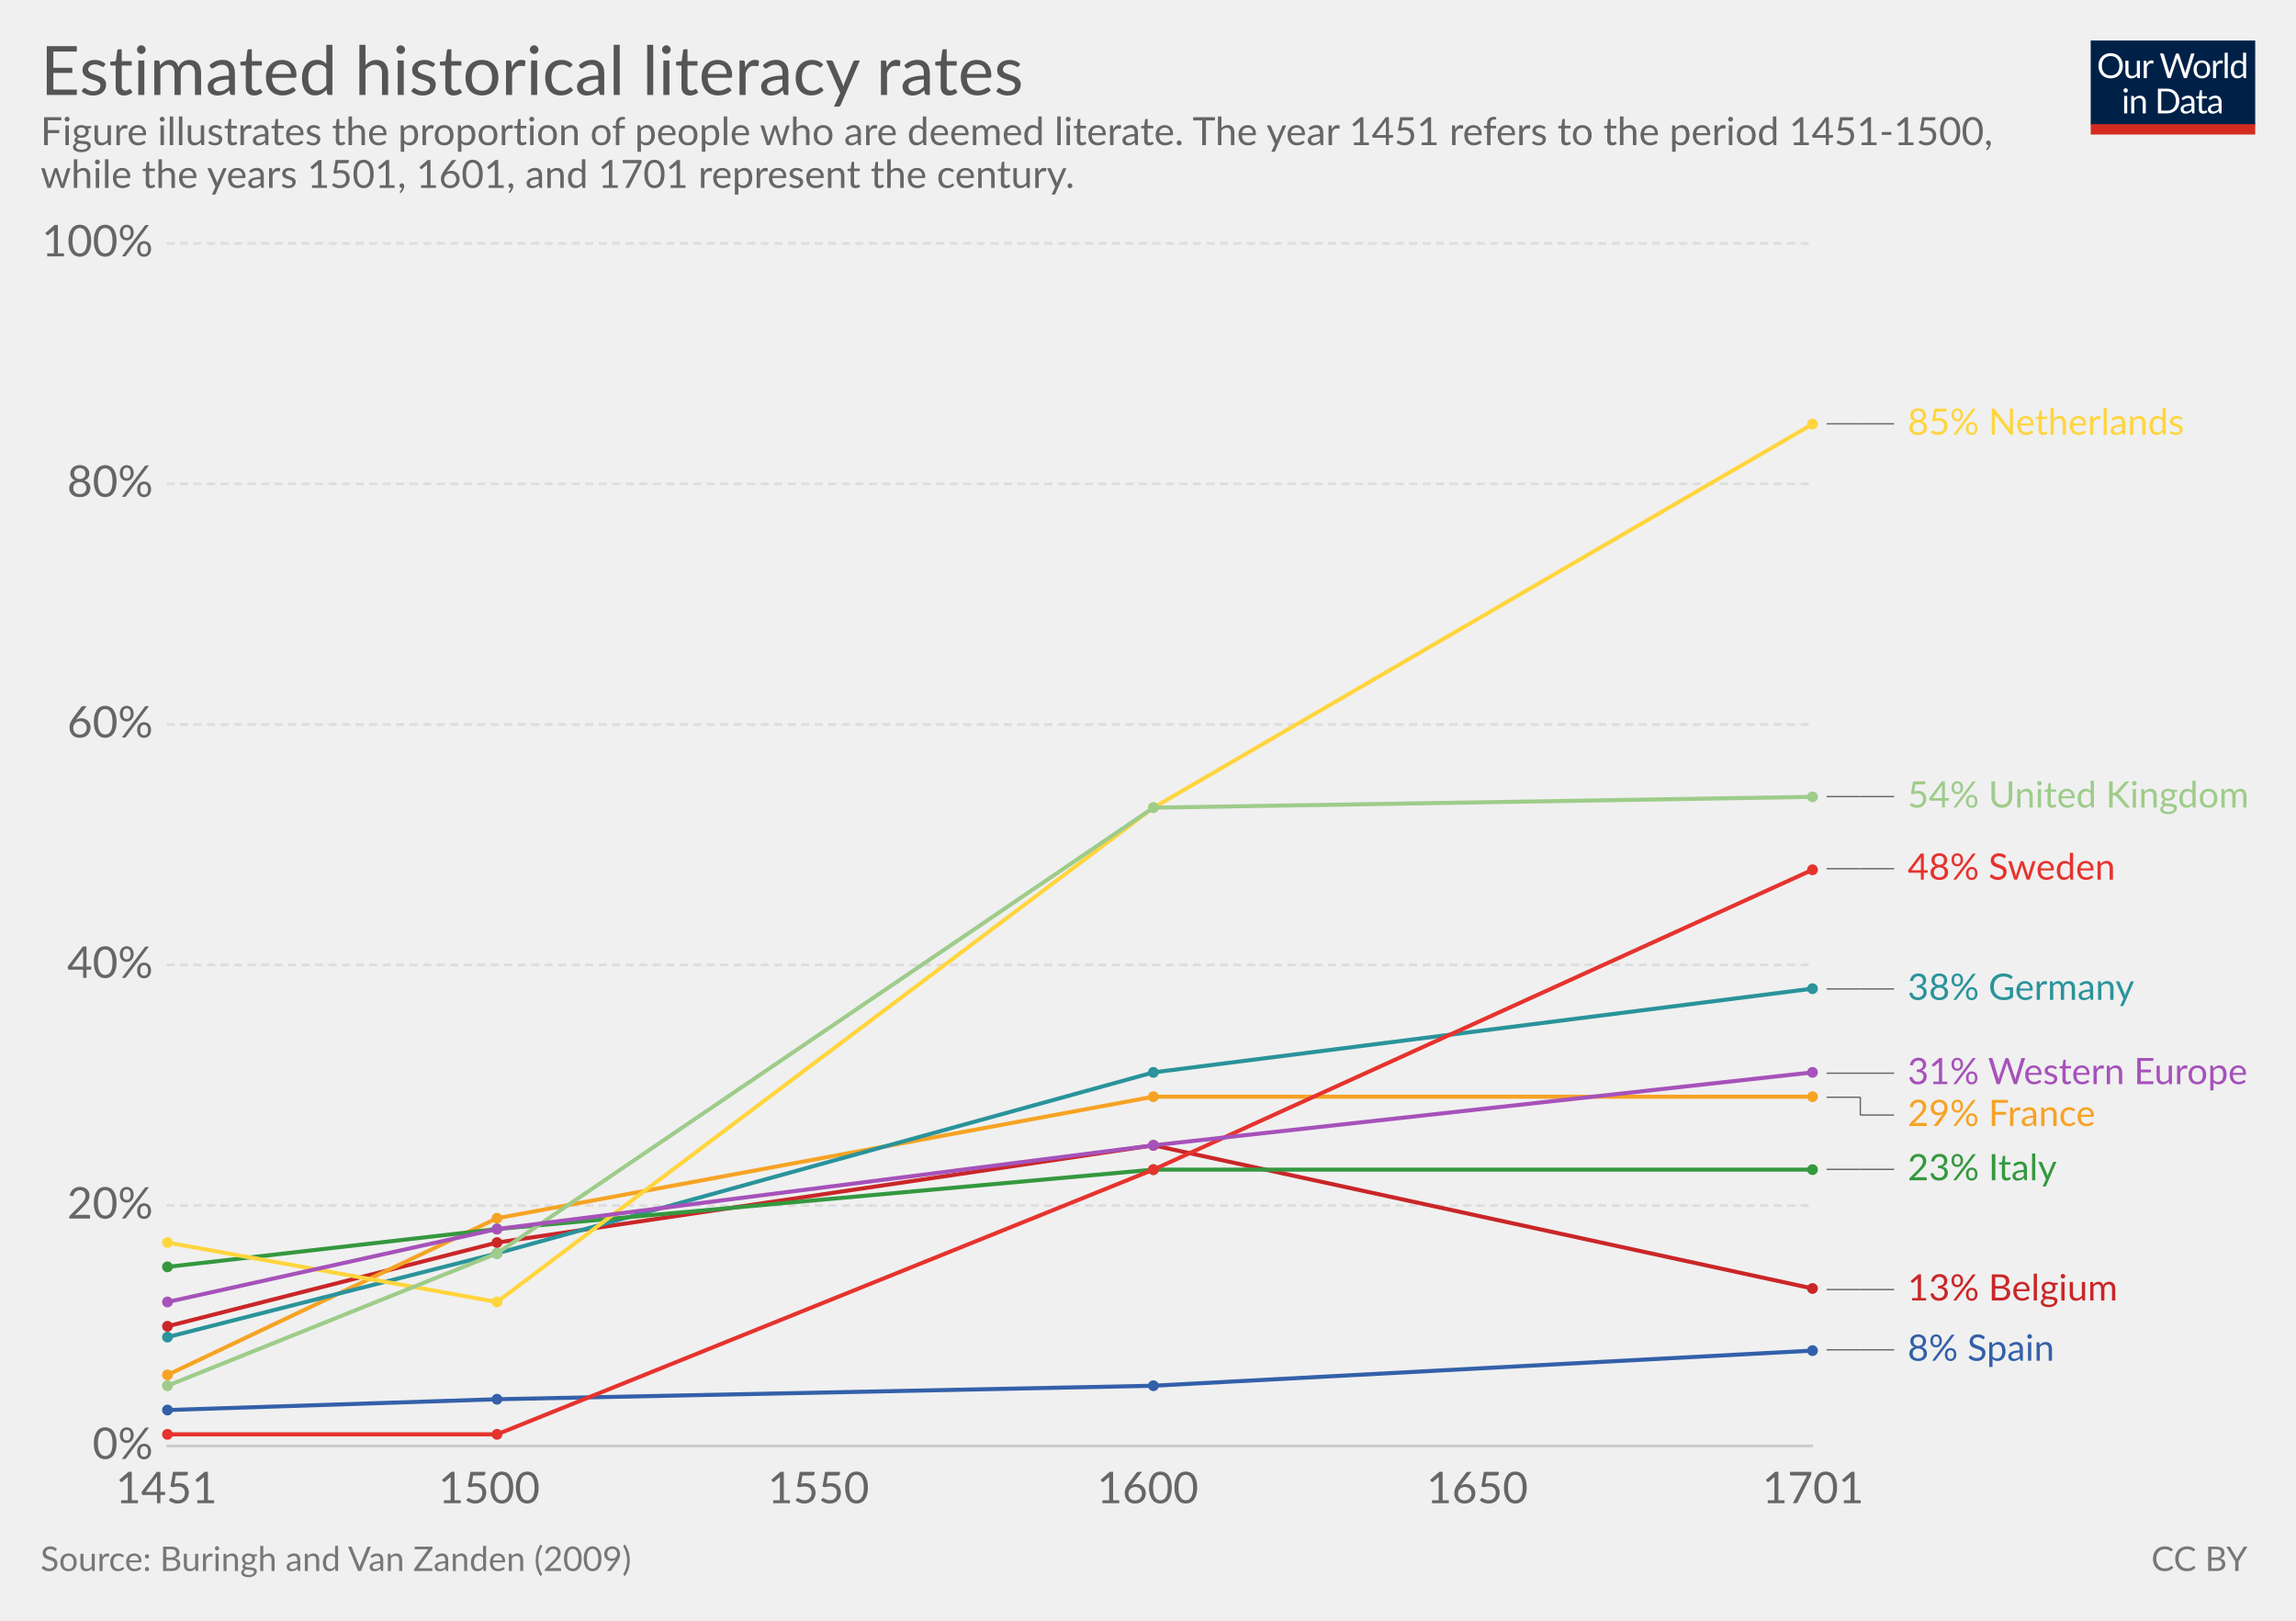
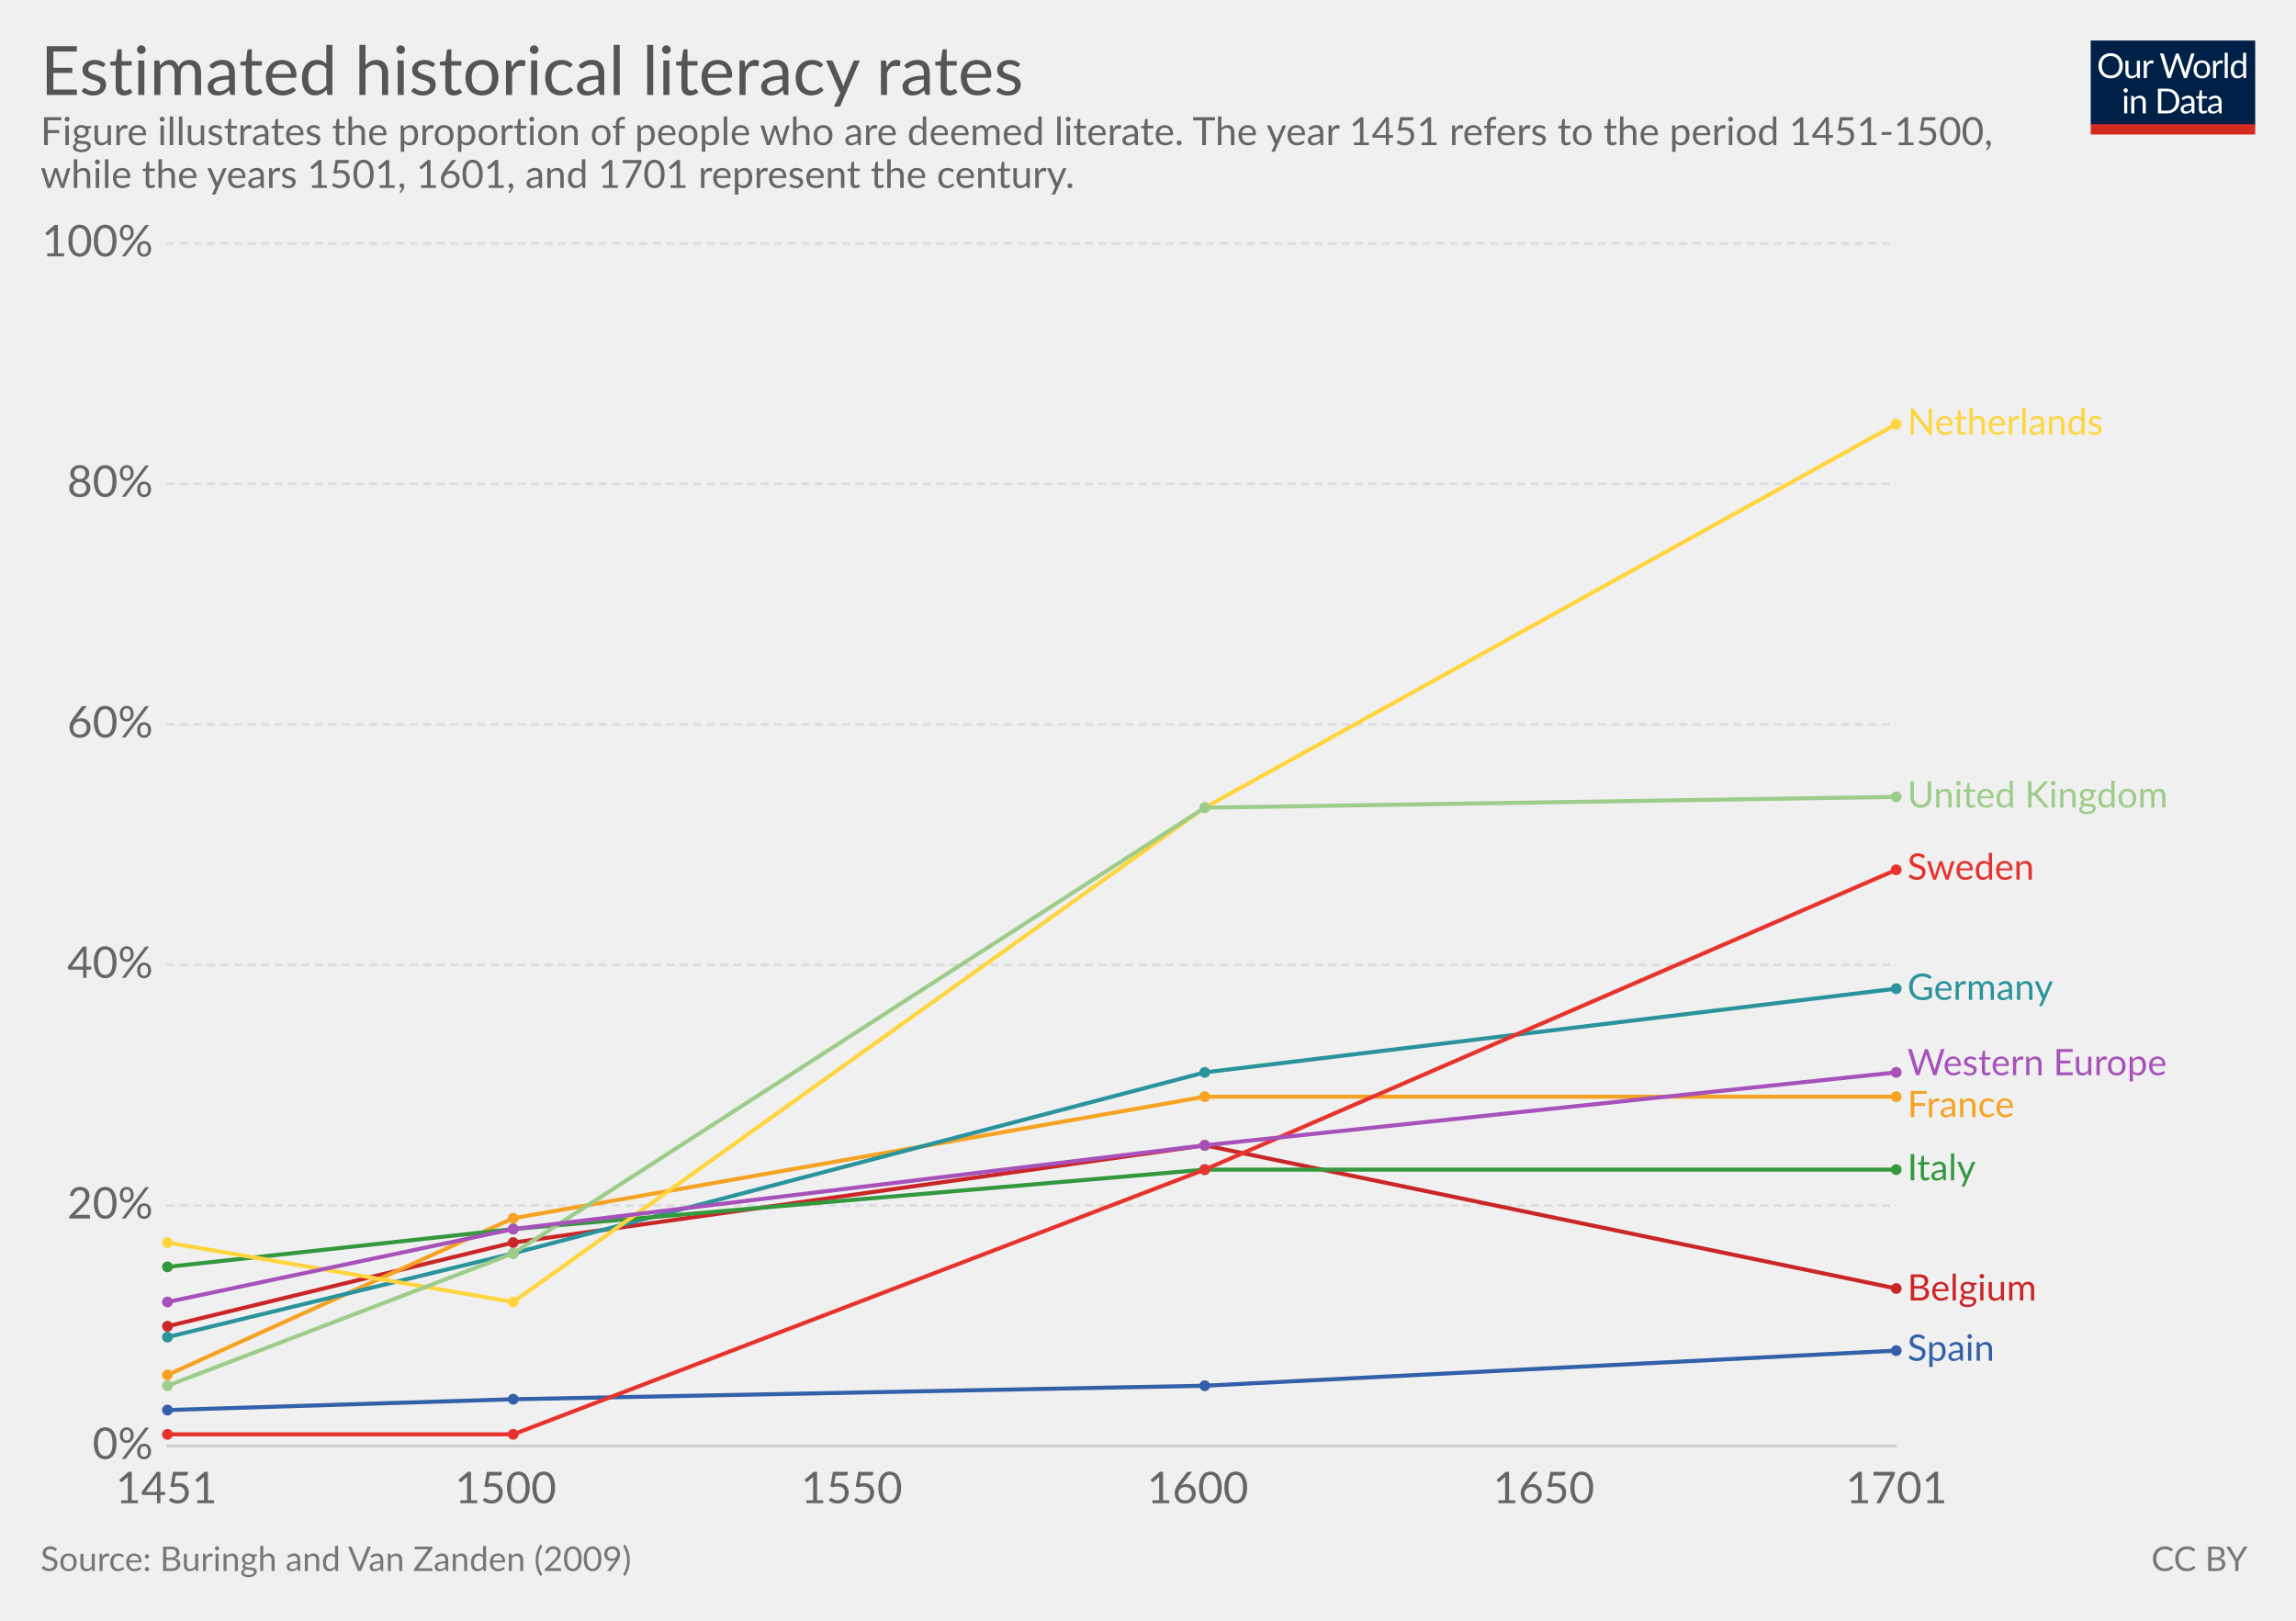
<svg xmlns="http://www.w3.org/2000/svg" version="1.1" style="font-family:Lato, 'Helvetica Neue', Helvetica, Arial, sans-serif;font-size:18px;background-color:white;text-rendering:optimizeLegibility;-webkit-font-smoothing:antialiased" width="850" height="600">
  <g class="HeaderView">
    <g transform="translate(774, 15) scale(0.29)">
      <svg width="210" height="120" viewBox="0 0 210 120" fill="none">
        <g clip-path="url(#clip0)">
          <path d="M0 0H210V107.89H0V0Z" fill="#002147" />
          <path d="M40.979 32.248C40.979 34.609 40.605 36.78 39.857 38.76C39.109 40.725 38.053 42.419 36.689 43.842C35.325 45.265 33.682 46.372 31.761 47.164C29.854 47.941 27.742 48.33 25.425 48.33C23.107 48.33 20.995 47.941 19.089 47.164C17.182 46.372 15.547 45.265 14.183 43.842C12.819 42.419 11.763 40.725 11.015 38.76C10.267 36.78 9.893 34.609 9.893 32.248C9.893 29.887 10.267 27.723 11.015 25.758C11.763 23.778 12.819 22.077 14.183 20.654C15.547 19.217 17.182 18.102 19.089 17.31C20.995 16.518 23.107 16.122 25.425 16.122C27.742 16.122 29.854 16.518 31.761 17.31C33.682 18.102 35.325 19.217 36.689 20.654C38.053 22.077 39.109 23.778 39.857 25.758C40.605 27.723 40.979 29.887 40.979 32.248ZM36.601 32.248C36.601 30.312 36.337 28.574 35.809 27.034C35.281 25.494 34.533 24.196 33.565 23.14C32.597 22.069 31.423 21.248 30.045 20.676C28.666 20.104 27.126 19.818 25.425 19.818C23.738 19.818 22.205 20.104 20.827 20.676C19.448 21.248 18.267 22.069 17.285 23.14C16.317 24.196 15.569 25.494 15.041 27.034C14.513 28.574 14.249 30.312 14.249 32.248C14.249 34.184 14.513 35.922 15.041 37.462C15.569 38.987 16.317 40.285 17.285 41.356C18.267 42.412 19.448 43.226 20.827 43.798C22.205 44.355 23.738 44.634 25.425 44.634C27.126 44.634 28.666 44.355 30.045 43.798C31.423 43.226 32.597 42.412 33.565 41.356C34.533 40.285 35.281 38.987 35.809 37.462C36.337 35.922 36.601 34.184 36.601 32.248ZM62.823 25.714V48H60.491C59.934 48 59.582 47.729 59.435 47.186L59.127 44.788C58.159 45.859 57.074 46.724 55.871 47.384C54.669 48.029 53.29 48.352 51.735 48.352C50.518 48.352 49.44 48.154 48.501 47.758C47.577 47.347 46.8 46.775 46.169 46.042C45.539 45.309 45.062 44.421 44.739 43.38C44.431 42.339 44.277 41.187 44.277 39.926V25.714H48.193V39.926C48.193 41.613 48.575 42.918 49.337 43.842C50.115 44.766 51.295 45.228 52.879 45.228C54.038 45.228 55.116 44.957 56.113 44.414C57.125 43.857 58.057 43.094 58.907 42.126V25.714H62.823ZM71.43 30.18C72.135 28.655 73 27.467 74.027 26.616C75.053 25.751 76.307 25.318 77.789 25.318C78.258 25.318 78.705 25.369 79.131 25.472C79.571 25.575 79.959 25.736 80.297 25.956L80.011 28.882C79.923 29.249 79.703 29.432 79.351 29.432C79.145 29.432 78.845 29.388 78.449 29.3C78.053 29.212 77.605 29.168 77.107 29.168C76.403 29.168 75.772 29.271 75.215 29.476C74.672 29.681 74.181 29.989 73.741 30.4C73.315 30.796 72.927 31.295 72.575 31.896C72.237 32.483 71.929 33.157 71.651 33.92V48H67.713V25.714H69.957C70.382 25.714 70.675 25.795 70.837 25.956C70.998 26.117 71.108 26.396 71.167 26.792L71.43 30.18ZM132.589 16.474L122.755 48H118.927L110.941 23.954C110.867 23.719 110.794 23.47 110.721 23.206C110.662 22.942 110.596 22.663 110.523 22.37C110.449 22.663 110.376 22.942 110.303 23.206C110.23 23.47 110.156 23.719 110.083 23.954L102.053 48H98.225L88.391 16.474H91.933C92.314 16.474 92.629 16.569 92.879 16.76C93.143 16.951 93.311 17.193 93.385 17.486L99.897 39.398C99.999 39.794 100.095 40.219 100.183 40.674C100.285 41.129 100.381 41.613 100.469 42.126C100.571 41.613 100.674 41.129 100.777 40.674C100.894 40.205 101.019 39.779 101.151 39.398L108.565 17.486C108.653 17.237 108.821 17.009 109.071 16.804C109.335 16.584 109.65 16.474 110.017 16.474H111.249C111.63 16.474 111.938 16.569 112.173 16.76C112.407 16.951 112.583 17.193 112.701 17.486L120.093 39.398C120.225 39.779 120.342 40.19 120.445 40.63C120.562 41.07 120.672 41.532 120.775 42.016C120.848 41.532 120.929 41.07 121.017 40.63C121.105 40.19 121.2 39.779 121.303 39.398L127.837 17.486C127.91 17.222 128.072 16.987 128.321 16.782C128.585 16.577 128.9 16.474 129.267 16.474H132.589ZM141.94 25.362C143.568 25.362 145.034 25.633 146.34 26.176C147.645 26.719 148.76 27.489 149.684 28.486C150.608 29.483 151.312 30.693 151.796 32.116C152.294 33.524 152.544 35.101 152.544 36.846C152.544 38.606 152.294 40.19 151.796 41.598C151.312 43.006 150.608 44.209 149.684 45.206C148.76 46.203 147.645 46.973 146.34 47.516C145.034 48.044 143.568 48.308 141.94 48.308C140.297 48.308 138.816 48.044 137.496 47.516C136.19 46.973 135.076 46.203 134.152 45.206C133.228 44.209 132.516 43.006 132.018 41.598C131.534 40.19 131.292 38.606 131.292 36.846C131.292 35.101 131.534 33.524 132.018 32.116C132.516 30.693 133.228 29.483 134.152 28.486C135.076 27.489 136.19 26.719 137.496 26.176C138.816 25.633 140.297 25.362 141.94 25.362ZM141.94 45.25C144.14 45.25 145.782 44.517 146.868 43.05C147.953 41.569 148.496 39.508 148.496 36.868C148.496 34.213 147.953 32.145 146.868 30.664C145.782 29.183 144.14 28.442 141.94 28.442C140.825 28.442 139.85 28.633 139.014 29.014C138.192 29.395 137.503 29.945 136.946 30.664C136.403 31.383 135.992 32.27 135.714 33.326C135.45 34.367 135.318 35.548 135.318 36.868C135.318 39.508 135.86 41.569 136.946 43.05C138.046 44.517 139.71 45.25 141.94 45.25ZM159.908 30.18C160.612 28.655 161.478 27.467 162.504 26.616C163.531 25.751 164.785 25.318 166.266 25.318C166.736 25.318 167.183 25.369 167.608 25.472C168.048 25.575 168.437 25.736 168.774 25.956L168.488 28.882C168.4 29.249 168.18 29.432 167.828 29.432C167.623 29.432 167.322 29.388 166.926 29.3C166.53 29.212 166.083 29.168 165.584 29.168C164.88 29.168 164.25 29.271 163.692 29.476C163.15 29.681 162.658 29.989 162.218 30.4C161.793 30.796 161.404 31.295 161.052 31.896C160.715 32.483 160.407 33.157 160.128 33.92V48H156.19V25.714H158.434C158.86 25.714 159.153 25.795 159.314 25.956C159.476 26.117 159.586 26.396 159.644 26.792L159.908 30.18ZM174.946 15.594V48H171.03V15.594H174.946ZM194.496 31.016C193.763 30.033 192.971 29.351 192.12 28.97C191.269 28.574 190.316 28.376 189.26 28.376C187.192 28.376 185.601 29.117 184.486 30.598C183.371 32.079 182.814 34.191 182.814 36.934C182.814 38.386 182.939 39.633 183.188 40.674C183.437 41.701 183.804 42.551 184.288 43.226C184.772 43.886 185.366 44.37 186.07 44.678C186.774 44.986 187.573 45.14 188.468 45.14C189.759 45.14 190.881 44.847 191.834 44.26C192.802 43.673 193.689 42.845 194.496 41.774V31.016ZM198.412 15.594V48H196.08C195.523 48 195.171 47.729 195.024 47.186L194.672 44.48C193.719 45.624 192.633 46.548 191.416 47.252C190.199 47.956 188.791 48.308 187.192 48.308C185.916 48.308 184.757 48.066 183.716 47.582C182.675 47.083 181.787 46.357 181.054 45.404C180.321 44.451 179.756 43.263 179.36 41.84C178.964 40.417 178.766 38.782 178.766 36.934C178.766 35.291 178.986 33.766 179.426 32.358C179.866 30.935 180.497 29.703 181.318 28.662C182.139 27.621 183.144 26.807 184.332 26.22C185.535 25.619 186.884 25.318 188.38 25.318C189.744 25.318 190.91 25.553 191.878 26.022C192.861 26.477 193.733 27.115 194.496 27.936V15.594H198.412ZM46.614 70.714V93H42.698V70.714H46.614ZM47.45 63.718C47.45 64.099 47.369 64.459 47.208 64.796C47.061 65.119 46.856 65.412 46.592 65.676C46.343 65.925 46.042 66.123 45.69 66.27C45.352 66.417 44.993 66.49 44.612 66.49C44.23 66.49 43.871 66.417 43.534 66.27C43.211 66.123 42.925 65.925 42.676 65.676C42.426 65.412 42.228 65.119 42.082 64.796C41.935 64.459 41.862 64.099 41.862 63.718C41.862 63.337 41.935 62.977 42.082 62.64C42.228 62.288 42.426 61.987 42.676 61.738C42.925 61.474 43.211 61.269 43.534 61.122C43.871 60.975 44.23 60.902 44.612 60.902C44.993 60.902 45.352 60.975 45.69 61.122C46.042 61.269 46.343 61.474 46.592 61.738C46.856 61.987 47.061 62.288 47.208 62.64C47.369 62.977 47.45 63.337 47.45 63.718ZM55.424 73.948C55.908 73.405 56.422 72.914 56.964 72.474C57.507 72.034 58.079 71.66 58.68 71.352C59.296 71.029 59.941 70.787 60.616 70.626C61.306 70.45 62.046 70.362 62.838 70.362C64.055 70.362 65.126 70.567 66.05 70.978C66.989 71.374 67.766 71.946 68.382 72.694C69.013 73.427 69.49 74.315 69.812 75.356C70.135 76.397 70.296 77.549 70.296 78.81V93H66.358V78.81C66.358 77.123 65.969 75.818 65.192 74.894C64.43 73.955 63.264 73.486 61.694 73.486C60.535 73.486 59.45 73.765 58.438 74.322C57.441 74.879 56.517 75.635 55.666 76.588V93H51.728V70.714H54.082C54.639 70.714 54.984 70.985 55.116 71.528L55.424 73.948ZM113.129 77.248C113.129 79.609 112.755 81.758 112.007 83.694C111.259 85.63 110.203 87.287 108.839 88.666C107.475 90.045 105.832 91.115 103.911 91.878C102.004 92.626 99.892 93 97.575 93H85.805V61.474H97.575C99.892 61.474 102.004 61.855 103.911 62.618C105.832 63.366 107.475 64.437 108.839 65.83C110.203 67.209 111.259 68.866 112.007 70.802C112.755 72.738 113.129 74.887 113.129 77.248ZM108.751 77.248C108.751 75.312 108.487 73.581 107.959 72.056C107.431 70.531 106.683 69.24 105.715 68.184C104.747 67.128 103.574 66.321 102.195 65.764C100.816 65.207 99.276 64.928 97.575 64.928H90.073V89.546H97.575C99.276 89.546 100.816 89.267 102.195 88.71C103.574 88.153 104.747 87.353 105.715 86.312C106.683 85.256 107.431 83.965 107.959 82.44C108.487 80.915 108.751 79.184 108.751 77.248ZM128.553 82.968C126.749 83.027 125.209 83.173 123.933 83.408C122.672 83.628 121.638 83.921 120.831 84.288C120.039 84.655 119.46 85.087 119.093 85.586C118.741 86.085 118.565 86.642 118.565 87.258C118.565 87.845 118.661 88.351 118.851 88.776C119.042 89.201 119.299 89.553 119.621 89.832C119.959 90.096 120.347 90.294 120.787 90.426C121.242 90.543 121.726 90.602 122.239 90.602C122.929 90.602 123.559 90.536 124.131 90.404C124.703 90.257 125.239 90.052 125.737 89.788C126.251 89.524 126.735 89.209 127.189 88.842C127.659 88.475 128.113 88.057 128.553 87.588V82.968ZM115.903 73.86C117.135 72.672 118.463 71.785 119.885 71.198C121.308 70.611 122.885 70.318 124.615 70.318C125.862 70.318 126.969 70.523 127.937 70.934C128.905 71.345 129.719 71.917 130.379 72.65C131.039 73.383 131.538 74.271 131.875 75.312C132.213 76.353 132.381 77.497 132.381 78.744V93H130.643C130.262 93 129.969 92.941 129.763 92.824C129.558 92.692 129.397 92.443 129.279 92.076L128.839 89.964C128.253 90.507 127.681 90.991 127.123 91.416C126.566 91.827 125.979 92.179 125.363 92.472C124.747 92.751 124.087 92.963 123.383 93.11C122.694 93.271 121.924 93.352 121.073 93.352C120.208 93.352 119.394 93.235 118.631 93C117.869 92.751 117.201 92.384 116.629 91.9C116.072 91.416 115.625 90.807 115.287 90.074C114.965 89.326 114.803 88.446 114.803 87.434C114.803 86.554 115.045 85.711 115.529 84.904C116.013 84.083 116.798 83.357 117.883 82.726C118.969 82.095 120.384 81.582 122.129 81.186C123.875 80.775 126.016 80.541 128.553 80.482V78.744C128.553 77.013 128.179 75.708 127.431 74.828C126.683 73.933 125.591 73.486 124.153 73.486C123.185 73.486 122.371 73.611 121.711 73.86C121.066 74.095 120.501 74.366 120.017 74.674C119.548 74.967 119.137 75.239 118.785 75.488C118.448 75.723 118.111 75.84 117.773 75.84C117.509 75.84 117.282 75.774 117.091 75.642C116.901 75.495 116.739 75.319 116.607 75.114L115.903 73.86ZM143.568 93.352C141.808 93.352 140.451 92.861 139.498 91.878C138.559 90.895 138.09 89.48 138.09 87.632V73.992H135.406C135.171 73.992 134.973 73.926 134.812 73.794C134.65 73.647 134.57 73.427 134.57 73.134V71.572L138.222 71.11L139.124 64.224C139.168 64.004 139.263 63.828 139.41 63.696C139.571 63.549 139.776 63.476 140.026 63.476H142.006V71.154H148.452V73.992H142.006V87.368C142.006 88.307 142.233 89.003 142.688 89.458C143.142 89.913 143.729 90.14 144.448 90.14C144.858 90.14 145.21 90.089 145.504 89.986C145.812 89.869 146.076 89.744 146.296 89.612C146.516 89.48 146.699 89.363 146.846 89.26C147.007 89.143 147.146 89.084 147.264 89.084C147.469 89.084 147.652 89.209 147.814 89.458L148.958 91.328C148.283 91.959 147.469 92.457 146.516 92.824C145.562 93.176 144.58 93.352 143.568 93.352ZM163.253 82.968C161.449 83.027 159.909 83.173 158.633 83.408C157.372 83.628 156.338 83.921 155.531 84.288C154.739 84.655 154.16 85.087 153.793 85.586C153.441 86.085 153.265 86.642 153.265 87.258C153.265 87.845 153.36 88.351 153.551 88.776C153.742 89.201 153.998 89.553 154.321 89.832C154.658 90.096 155.047 90.294 155.487 90.426C155.942 90.543 156.426 90.602 156.939 90.602C157.628 90.602 158.259 90.536 158.831 90.404C159.403 90.257 159.938 90.052 160.437 89.788C160.95 89.524 161.434 89.209 161.889 88.842C162.358 88.475 162.813 88.057 163.253 87.588V82.968ZM150.603 73.86C151.835 72.672 153.162 71.785 154.585 71.198C156.008 70.611 157.584 70.318 159.315 70.318C160.562 70.318 161.669 70.523 162.637 70.934C163.605 71.345 164.419 71.917 165.079 72.65C165.739 73.383 166.238 74.271 166.575 75.312C166.912 76.353 167.081 77.497 167.081 78.744V93H165.343C164.962 93 164.668 92.941 164.463 92.824C164.258 92.692 164.096 92.443 163.979 92.076L163.539 89.964C162.952 90.507 162.38 90.991 161.823 91.416C161.266 91.827 160.679 92.179 160.063 92.472C159.447 92.751 158.787 92.963 158.083 93.11C157.394 93.271 156.624 93.352 155.773 93.352C154.908 93.352 154.094 93.235 153.331 93C152.568 92.751 151.901 92.384 151.329 91.9C150.772 91.416 150.324 90.807 149.987 90.074C149.664 89.326 149.503 88.446 149.503 87.434C149.503 86.554 149.745 85.711 150.229 84.904C150.713 84.083 151.498 83.357 152.583 82.726C153.668 82.095 155.084 81.582 156.829 81.186C158.574 80.775 160.716 80.541 163.253 80.482V78.744C163.253 77.013 162.879 75.708 162.131 74.828C161.383 73.933 160.29 73.486 158.853 73.486C157.885 73.486 157.071 73.611 156.411 73.86C155.766 74.095 155.201 74.366 154.717 74.674C154.248 74.967 153.837 75.239 153.485 75.488C153.148 75.723 152.81 75.84 152.473 75.84C152.209 75.84 151.982 75.774 151.791 75.642C151.6 75.495 151.439 75.319 151.307 75.114L150.603 73.86Z" fill="white" />
          <rect y="106.789" width="210" height="13.211" fill="#D42B21" />
        </g>
        <defs>
          <clipPath id="clip0">
            <rect width="210" height="120" fill="white" />
          </clipPath>
        </defs>
      </svg>
    </g>
    <a href="https://ourworldindata.org/grapher/estimated-historical-literacy-rates" target="_blank">
      <text font-size="25.20" x="15.0" y="35.2" fill="#555">
        <tspan x="15" y="35.16">Estimated historical literacy rates</tspan>
      </text>
    </a>
    <text font-size="14.40" x="15.0" y="53.7" fill="#666">
      <tspan x="15" y="53.72">Figure illustrates the proportion of people who are deemed literate. The year 1451 refers to the period 1451-1500,</tspan>
      <tspan x="15" y="69.56">while the years 1501, 1601, and 1701 represent the century.</tspan>
    </text>
  </g>
  <g class="LineChart">
    <defs>
-       <clipPath id="boundsClip-1403">
+       <clipPath id="boundsClip-5">
        <rect x="51.634" y="0" width="830" height="932.8" />
      </clipPath>
    </defs>
    <g class="AxisBoxView">
      <g class="HorizontalAxis">
        <text x="61.6" y="556.5" fill="#666" text-anchor="middle" font-size="16.2">1451</text>
-         <text x="181.1" y="556.5" fill="#666" text-anchor="middle" font-size="16.2">1500</text>
-         <text x="303" y="556.5" fill="#666" text-anchor="middle" font-size="16.2">1550</text>
-         <text x="424.9" y="556.5" fill="#666" text-anchor="middle" font-size="16.2">1600</text>
-         <text x="546.9" y="556.5" fill="#666" text-anchor="middle" font-size="16.2">1650</text>
-         <text x="671.2" y="556.5" fill="#666" text-anchor="middle" font-size="16.2">1701</text>
+         <text x="187.2" y="556.5" fill="#666" text-anchor="middle" font-size="16.2">1500</text>
+         <text x="315.3" y="556.5" fill="#666" text-anchor="middle" font-size="16.2">1550</text>
+         <text x="443.4" y="556.5" fill="#666" text-anchor="middle" font-size="16.2">1600</text>
+         <text x="571.5" y="556.5" fill="#666" text-anchor="middle" font-size="16.2">1650</text>
+         <text x="702.1" y="556.5" fill="#666" text-anchor="middle" font-size="16.2">1701</text>
      </g>
      <g class="VerticalAxis">
        <text x="56.63" y="535.3" fill="#666" dominant-baseline="middle" text-anchor="end" font-size="16.2">0%</text>
        <text x="56.63" y="446.3" fill="#666" dominant-baseline="middle" text-anchor="end" font-size="16.2">20%</text>
        <text x="56.63" y="357.2" fill="#666" dominant-baseline="middle" text-anchor="end" font-size="16.2">40%</text>
        <text x="56.63" y="268.2" fill="#666" dominant-baseline="middle" text-anchor="end" font-size="16.2">60%</text>
        <text x="56.63" y="179.1" fill="#666" dominant-baseline="middle" text-anchor="end" font-size="16.2">80%</text>
        <text x="56.63" y="90.1" fill="#666" dominant-baseline="middle" text-anchor="end" font-size="16.2">100%</text>
      </g>
      <g class="AxisGridLines">
-         <line x1="61.63" y1="535.3" x2="671.21" y2="535.3" stroke="#ccc" />
-         <line x1="61.63" y1="446.3" x2="671.21" y2="446.3" stroke="#ddd" stroke-dasharray="3,2" />
-         <line x1="61.63" y1="357.2" x2="671.21" y2="357.2" stroke="#ddd" stroke-dasharray="3,2" />
-         <line x1="61.63" y1="268.2" x2="671.21" y2="268.2" stroke="#ddd" stroke-dasharray="3,2" />
-         <line x1="61.63" y1="179.1" x2="671.21" y2="179.1" stroke="#ddd" stroke-dasharray="3,2" />
-         <line x1="61.63" y1="90.1" x2="671.21" y2="90.1" stroke="#ddd" stroke-dasharray="3,2" />
-       </g>
-     </g>
-     <g clip-path="url(#boundsClip-1403)">
-       <g class="HeightedLegend clickable">
-         <g class="legendMark">
-           <g class="indicator">
-             <line x1="676.21" y1="156.9" x2="688.71" y2="156.9" stroke="#666" stroke-width="0.5" />
-             <line x1="688.71" y1="156.9" x2="688.71" y2="156.9" stroke="#666" stroke-width="0.5" />
-             <line x1="688.71" y1="156.9" x2="701.21" y2="156.9" stroke="#666" stroke-width="0.5" />
-           </g>
-           <rect x="671.21" y="150.15" width="138.95" height="13.5" fill="#fff" opacity="0" />
-           <text font-size="13.50" x="706.2" y="161.0" fill="#ffd53e">
-             <tspan x="706.21" y="160.95">85% Netherlands</tspan>
-           </text>
-         </g>
-         <g class="legendMark">
-           <g class="indicator">
-             <line x1="676.21" y1="294.9" x2="688.71" y2="294.9" stroke="#666" stroke-width="0.5" />
-             <line x1="688.71" y1="294.9" x2="688.71" y2="294.9" stroke="#666" stroke-width="0.5" />
-             <line x1="688.71" y1="294.9" x2="701.21" y2="294.9" stroke="#666" stroke-width="0.5" />
-           </g>
-           <rect x="671.21" y="288.15" width="162.305" height="13.5" fill="#fff" opacity="0" />
-           <text font-size="13.50" x="706.2" y="298.9" fill="#9ecc8a">
-             <tspan x="706.21" y="298.95">54% United Kingdom</tspan>
-           </text>
-         </g>
-         <g class="legendMark">
-           <g class="indicator">
-             <line x1="676.21" y1="321.6" x2="688.71" y2="321.6" stroke="#666" stroke-width="0.5" />
-             <line x1="688.71" y1="321.6" x2="688.71" y2="321.6" stroke="#666" stroke-width="0.5" />
-             <line x1="688.71" y1="321.6" x2="701.21" y2="321.6" stroke="#666" stroke-width="0.5" />
-           </g>
-           <rect x="671.21" y="314.85" width="114.92" height="13.5" fill="#fff" opacity="0" />
-           <text font-size="13.50" x="706.2" y="325.7" fill="#e6332e">
-             <tspan x="706.21" y="325.65">48% Sweden</tspan>
-           </text>
-         </g>
-         <g class="legendMark">
-           <g class="indicator">
-             <line x1="676.21" y1="366.1" x2="688.71" y2="366.1" stroke="#666" stroke-width="0.5" />
-             <line x1="688.71" y1="366.1" x2="688.71" y2="366.1" stroke="#666" stroke-width="0.5" />
-             <line x1="688.71" y1="366.1" x2="701.21" y2="366.1" stroke="#666" stroke-width="0.5" />
-           </g>
-           <rect x="671.21" y="359.35" width="121.535" height="13.5" fill="#fff" opacity="0" />
-           <text font-size="13.50" x="706.2" y="370.2" fill="#2a939b">
-             <tspan x="706.21" y="370.15">38% Germany</tspan>
-           </text>
-         </g>
-         <g class="legendMark">
-           <g class="indicator">
-             <line x1="676.21" y1="397.3" x2="698.71" y2="397.3" stroke="#666" stroke-width="0.5" />
-             <line x1="698.71" y1="397.3" x2="698.71" y2="397.3" stroke="#666" stroke-width="0.5" />
-             <line x1="698.71" y1="397.3" x2="701.21" y2="397.3" stroke="#666" stroke-width="0.5" />
-           </g>
-           <rect x="671.21" y="390.55" width="163.79" height="13.5" fill="#fff" opacity="0" />
-           <text font-size="13.50" x="706.2" y="401.4" fill="#a652ba">
-             <tspan x="706.21" y="401.35">31% Western Europe</tspan>
-           </text>
-         </g>
-         <g class="legendMark">
-           <g class="indicator">
-             <line x1="676.21" y1="406.2" x2="688.71" y2="406.2" stroke="#666" stroke-width="0.5" />
-             <line x1="688.71" y1="406.2" x2="688.71" y2="412.8" stroke="#666" stroke-width="0.5" />
-             <line x1="688.71" y1="412.8" x2="701.21" y2="412.8" stroke="#666" stroke-width="0.5" />
-           </g>
-           <rect x="671.21" y="406.05" width="108.035" height="13.5" fill="#fff" opacity="0" />
-           <text font-size="13.50" x="706.2" y="416.9" fill="#f6a324">
-             <tspan x="706.21" y="416.85">29% France</tspan>
-           </text>
-         </g>
-         <g class="legendMark">
-           <g class="indicator">
-             <line x1="676.21" y1="432.9" x2="688.71" y2="432.9" stroke="#666" stroke-width="0.5" />
-             <line x1="688.71" y1="432.9" x2="688.71" y2="432.9" stroke="#666" stroke-width="0.5" />
-             <line x1="688.71" y1="432.9" x2="701.21" y2="432.9" stroke="#666" stroke-width="0.5" />
-           </g>
-           <rect x="671.21" y="426.15" width="90.755" height="13.5" fill="#fff" opacity="0" />
-           <text font-size="13.50" x="706.2" y="436.9" fill="#34983f">
-             <tspan x="706.21" y="436.95">23% Italy</tspan>
-           </text>
-         </g>
-         <g class="legendMark">
-           <g class="indicator">
-             <line x1="676.21" y1="477.4" x2="688.71" y2="477.4" stroke="#666" stroke-width="0.5" />
-             <line x1="688.71" y1="477.4" x2="688.71" y2="477.4" stroke="#666" stroke-width="0.5" />
-             <line x1="688.71" y1="477.4" x2="701.21" y2="477.4" stroke="#666" stroke-width="0.5" />
-           </g>
-           <rect x="671.21" y="470.65" width="114.785" height="13.5" fill="#fff" opacity="0" />
-           <text font-size="13.50" x="706.2" y="481.4" fill="#ca2628">
-             <tspan x="706.21" y="481.45">13% Belgium</tspan>
-           </text>
-         </g>
-         <g class="legendMark">
-           <g class="indicator">
-             <line x1="676.21" y1="499.7" x2="688.71" y2="499.7" stroke="#666" stroke-width="0.5" />
-             <line x1="688.71" y1="499.7" x2="688.71" y2="499.7" stroke="#666" stroke-width="0.5" />
-             <line x1="688.71" y1="499.7" x2="701.21" y2="499.7" stroke="#666" stroke-width="0.5" />
-           </g>
-           <rect x="671.21" y="492.95" width="93.05" height="13.5" fill="#fff" opacity="0" />
-           <text font-size="13.50" x="706.2" y="503.8" fill="#3360a9">
-             <tspan x="706.21" y="503.75">8% Spain</tspan>
+         <line x1="61.63" y1="535.3" x2="702.13" y2="535.3" stroke="#ccc" />
+         <line x1="61.63" y1="446.3" x2="702.13" y2="446.3" stroke="#ddd" stroke-dasharray="3,2" />
+         <line x1="61.63" y1="357.2" x2="702.13" y2="357.2" stroke="#ddd" stroke-dasharray="3,2" />
+         <line x1="61.63" y1="268.2" x2="702.13" y2="268.2" stroke="#ddd" stroke-dasharray="3,2" />
+         <line x1="61.63" y1="179.1" x2="702.13" y2="179.1" stroke="#ddd" stroke-dasharray="3,2" />
+         <line x1="61.63" y1="90.1" x2="702.13" y2="90.1" stroke="#ddd" stroke-dasharray="3,2" />
+       </g>
+     </g>
+     <g clip-path="url(#boundsClip-5)">
+       <g class="HeightedLegend" style="cursor:pointer">
+         <g class="legendMark">
+           <rect x="702.125" y="150.15" width="108.035" height="13.5" fill="#fff" opacity="0" />
+           <text font-size="13.50" x="706.1" y="161.0" fill="#ffd53e">
+             <tspan x="706.125" y="160.95">Netherlands</tspan>
+           </text>
+         </g>
+         <g class="legendMark">
+           <rect x="702.125" y="288.15" width="131.39" height="13.5" fill="#fff" opacity="0" />
+           <text font-size="13.50" x="706.1" y="298.9" fill="#9ecc8a">
+             <tspan x="706.125" y="298.95">United Kingdom</tspan>
+           </text>
+         </g>
+         <g class="legendMark">
+           <rect x="702.125" y="314.85" width="84.005" height="13.5" fill="#fff" opacity="0" />
+           <text font-size="13.50" x="706.1" y="325.7" fill="#e6332e">
+             <tspan x="706.125" y="325.65">Sweden</tspan>
+           </text>
+         </g>
+         <g class="legendMark">
+           <rect x="702.125" y="359.35" width="90.62" height="13.5" fill="#fff" opacity="0" />
+           <text font-size="13.50" x="706.1" y="370.2" fill="#2a939b">
+             <tspan x="706.125" y="370.15">Germany</tspan>
+           </text>
+         </g>
+         <g class="legendMark">
+           <rect x="702.125" y="387.25" width="132.875" height="13.5" fill="#fff" opacity="0" />
+           <text font-size="13.50" x="706.1" y="398.1" fill="#a652ba">
+             <tspan x="706.125" y="398.05">Western Europe</tspan>
+           </text>
+         </g>
+         <g class="legendMark">
+           <rect x="702.125" y="402.75" width="77.12" height="13.5" fill="#fff" opacity="0" />
+           <text font-size="13.50" x="706.1" y="413.6" fill="#f6a324">
+             <tspan x="706.125" y="413.55">France</tspan>
+           </text>
+         </g>
+         <g class="legendMark">
+           <rect x="702.125" y="426.15" width="59.84" height="13.5" fill="#fff" opacity="0" />
+           <text font-size="13.50" x="706.1" y="436.9" fill="#34983f">
+             <tspan x="706.125" y="436.95">Italy</tspan>
+           </text>
+         </g>
+         <g class="legendMark">
+           <rect x="702.125" y="470.65" width="83.87" height="13.5" fill="#fff" opacity="0" />
+           <text font-size="13.50" x="706.1" y="481.4" fill="#ca2628">
+             <tspan x="706.125" y="481.45">Belgium</tspan>
+           </text>
+         </g>
+         <g class="legendMark">
+           <rect x="702.125" y="492.95" width="69.695" height="13.5" fill="#fff" opacity="0" />
+           <text font-size="13.50" x="706.1" y="503.8" fill="#3360a9">
+             <tspan x="706.125" y="503.75">Spain</tspan>
          </text>
        </g>
      </g>
      <g class="Lines">
-         <rect x="62" y="90" width="610" height="445" fill="rgba(255,255,255,0)" opacity="0" />
+         <rect x="62" y="90" width="640" height="445" fill="rgba(255,255,255,0)" opacity="0" />
        <g class="key-Belgium_0">
-           <path stroke="#ca2628" stroke-linecap="round" d="M62 491L184 460L427 424L671 477" fill="none" stroke-width="1.5" />
+           <path stroke="#ca2628" stroke-linecap="round" d="M62 491L190 460L446 424L702 477" fill="none" stroke-width="1.5" />
          <g fill="#ca2628">
            <circle cx="62" cy="491" r="2" />
-             <circle cx="184" cy="460" r="2" />
-             <circle cx="427" cy="424" r="2" />
-             <circle cx="671" cy="477" r="2" />
+             <circle cx="190" cy="460" r="2" />
+             <circle cx="446" cy="424" r="2" />
+             <circle cx="702" cy="477" r="2" />
          </g>
        </g>
        <g class="key-France_0">
-           <path stroke="#f6a324" stroke-linecap="round" d="M62 509L184 451L427 406L671 406" fill="none" stroke-width="1.5" />
+           <path stroke="#f6a324" stroke-linecap="round" d="M62 509L190 451L446 406L702 406" fill="none" stroke-width="1.5" />
          <g fill="#f6a324">
            <circle cx="62" cy="509" r="2" />
-             <circle cx="184" cy="451" r="2" />
-             <circle cx="427" cy="406" r="2" />
-             <circle cx="671" cy="406" r="2" />
+             <circle cx="190" cy="451" r="2" />
+             <circle cx="446" cy="406" r="2" />
+             <circle cx="702" cy="406" r="2" />
          </g>
        </g>
        <g class="key-Germany_0">
-           <path stroke="#2a939b" stroke-linecap="round" d="M62 495L184 464L427 397L671 366" fill="none" stroke-width="1.5" />
+           <path stroke="#2a939b" stroke-linecap="round" d="M62 495L190 464L446 397L702 366" fill="none" stroke-width="1.5" />
          <g fill="#2a939b">
            <circle cx="62" cy="495" r="2" />
-             <circle cx="184" cy="464" r="2" />
-             <circle cx="427" cy="397" r="2" />
-             <circle cx="671" cy="366" r="2" />
+             <circle cx="190" cy="464" r="2" />
+             <circle cx="446" cy="397" r="2" />
+             <circle cx="702" cy="366" r="2" />
          </g>
        </g>
        <g class="key-Italy_0">
-           <path stroke="#34983f" stroke-linecap="round" d="M62 469L184 455L427 433L671 433" fill="none" stroke-width="1.5" />
+           <path stroke="#34983f" stroke-linecap="round" d="M62 469L190 455L446 433L702 433" fill="none" stroke-width="1.5" />
          <g fill="#34983f">
            <circle cx="62" cy="469" r="2" />
-             <circle cx="184" cy="455" r="2" />
-             <circle cx="427" cy="433" r="2" />
-             <circle cx="671" cy="433" r="2" />
+             <circle cx="190" cy="455" r="2" />
+             <circle cx="446" cy="433" r="2" />
+             <circle cx="702" cy="433" r="2" />
          </g>
        </g>
        <g class="key-Netherlands_0">
-           <path stroke="#ffd53e" stroke-linecap="round" d="M62 460L184 482L427 299L671 157" fill="none" stroke-width="1.5" />
+           <path stroke="#ffd53e" stroke-linecap="round" d="M62 460L190 482L446 299L702 157" fill="none" stroke-width="1.5" />
          <g fill="#ffd53e">
            <circle cx="62" cy="460" r="2" />
-             <circle cx="184" cy="482" r="2" />
-             <circle cx="427" cy="299" r="2" />
-             <circle cx="671" cy="157" r="2" />
+             <circle cx="190" cy="482" r="2" />
+             <circle cx="446" cy="299" r="2" />
+             <circle cx="702" cy="157" r="2" />
          </g>
        </g>
        <g class="key-Spain_0">
-           <path stroke="#3360a9" stroke-linecap="round" d="M62 522L184 518L427 513L671 500" fill="none" stroke-width="1.5" />
+           <path stroke="#3360a9" stroke-linecap="round" d="M62 522L190 518L446 513L702 500" fill="none" stroke-width="1.5" />
          <g fill="#3360a9">
            <circle cx="62" cy="522" r="2" />
-             <circle cx="184" cy="518" r="2" />
-             <circle cx="427" cy="513" r="2" />
-             <circle cx="671" cy="500" r="2" />
+             <circle cx="190" cy="518" r="2" />
+             <circle cx="446" cy="513" r="2" />
+             <circle cx="702" cy="500" r="2" />
          </g>
        </g>
        <g class="key-Sweden_0">
-           <path stroke="#e6332e" stroke-linecap="round" d="M62 531L184 531L427 433L671 322" fill="none" stroke-width="1.5" />
+           <path stroke="#e6332e" stroke-linecap="round" d="M62 531L190 531L446 433L702 322" fill="none" stroke-width="1.5" />
          <g fill="#e6332e">
            <circle cx="62" cy="531" r="2" />
-             <circle cx="184" cy="531" r="2" />
-             <circle cx="427" cy="433" r="2" />
-             <circle cx="671" cy="322" r="2" />
+             <circle cx="190" cy="531" r="2" />
+             <circle cx="446" cy="433" r="2" />
+             <circle cx="702" cy="322" r="2" />
          </g>
        </g>
        <g class="key-United-Kingdom_0">
-           <path stroke="#9ecc8a" stroke-linecap="round" d="M62 513L184 464L427 299L671 295" fill="none" stroke-width="1.5" />
+           <path stroke="#9ecc8a" stroke-linecap="round" d="M62 513L190 464L446 299L702 295" fill="none" stroke-width="1.5" />
          <g fill="#9ecc8a">
            <circle cx="62" cy="513" r="2" />
-             <circle cx="184" cy="464" r="2" />
-             <circle cx="427" cy="299" r="2" />
-             <circle cx="671" cy="295" r="2" />
+             <circle cx="190" cy="464" r="2" />
+             <circle cx="446" cy="299" r="2" />
+             <circle cx="702" cy="295" r="2" />
          </g>
        </g>
        <g class="key-Western-Europe_0">
-           <path stroke="#a652ba" stroke-linecap="round" d="M62 482L184 455L427 424L671 397" fill="none" stroke-width="1.5" />
+           <path stroke="#a652ba" stroke-linecap="round" d="M62 482L190 455L446 424L702 397" fill="none" stroke-width="1.5" />
          <g fill="#a652ba">
            <circle cx="62" cy="482" r="2" />
-             <circle cx="184" cy="455" r="2" />
-             <circle cx="427" cy="424" r="2" />
-             <circle cx="671" cy="397" r="2" />
+             <circle cx="190" cy="455" r="2" />
+             <circle cx="446" cy="424" r="2" />
+             <circle cx="702" cy="397" r="2" />
          </g>
        </g>
      </g>
    </g>
  </g>
  <g class="SourcesFooter" style="fill:#777">
    <g class="clickable" style="fill:#777">
      <text font-size="12.60" x="15.0" y="581.6">
        <tspan x="15" y="581.58">Source: Buringh and Van Zanden (2009)</tspan>
      </text>
    </g>
    <text font-size="12.60" x="796.4" y="581.6">
      <tspan x="796.444" y="581.58">
        <a style="fill: #777;" class="cclogo" href="http://creativecommons.org/licenses/by/4.0/deed.en_US" target="_blank">CC BY</a>
      </tspan>
    </text>
  </g>
</svg>
